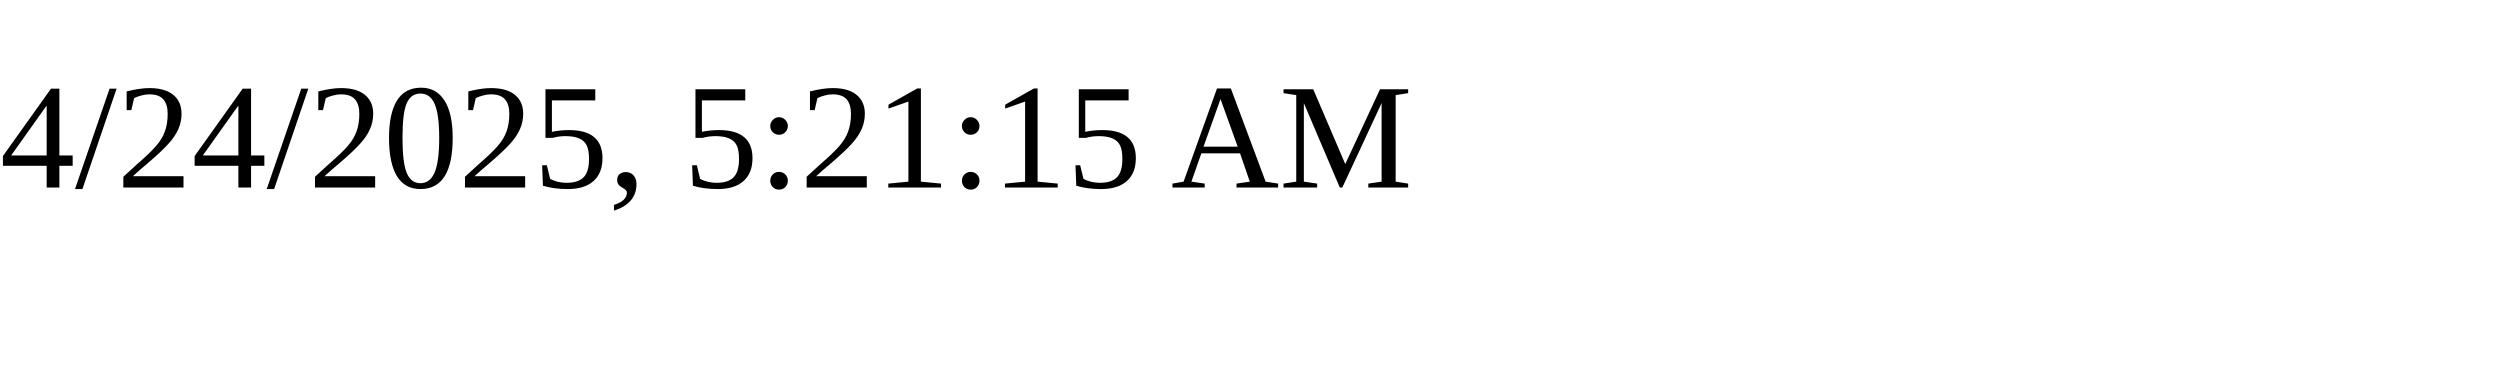
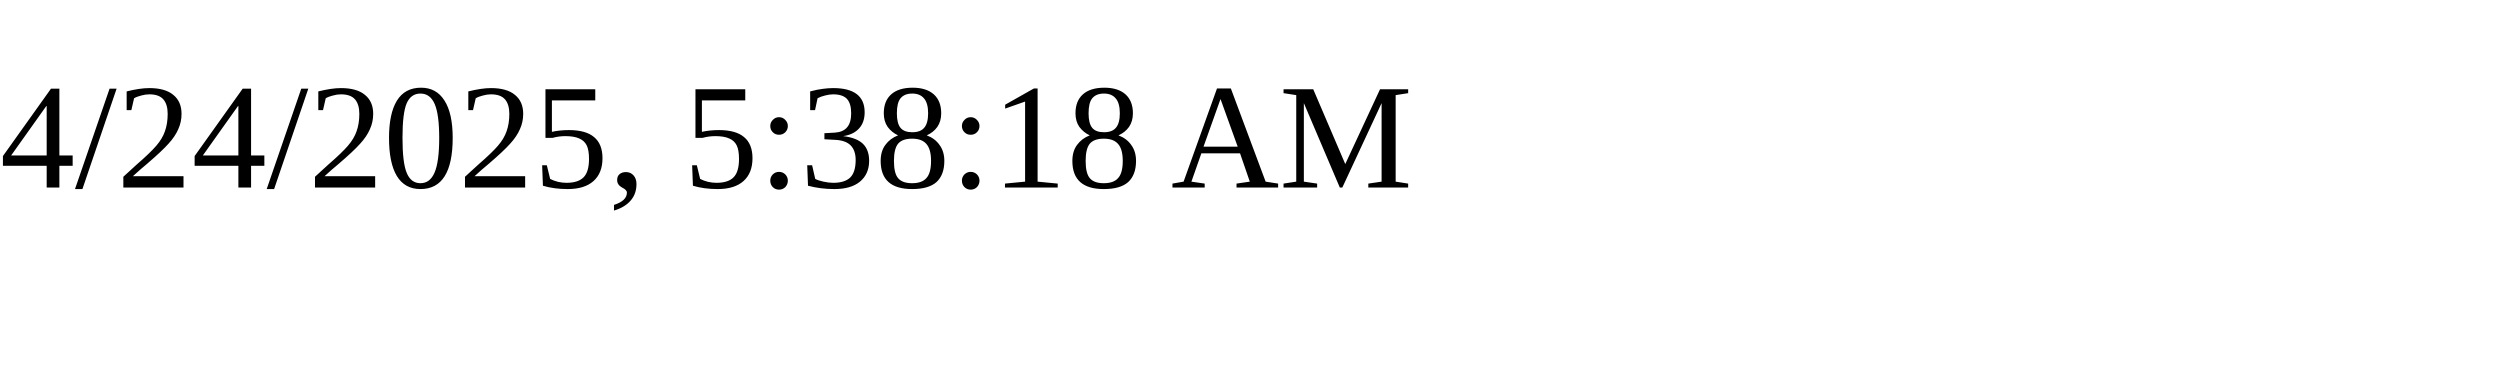
<svg xmlns="http://www.w3.org/2000/svg" height="30" width="200">
-   <text x="0" y="15">4/24/2025, 5:21:15 AM</text>
+   <text x="0" y="15">4/24/2025, 5:38:18 AM</text>
</svg>
